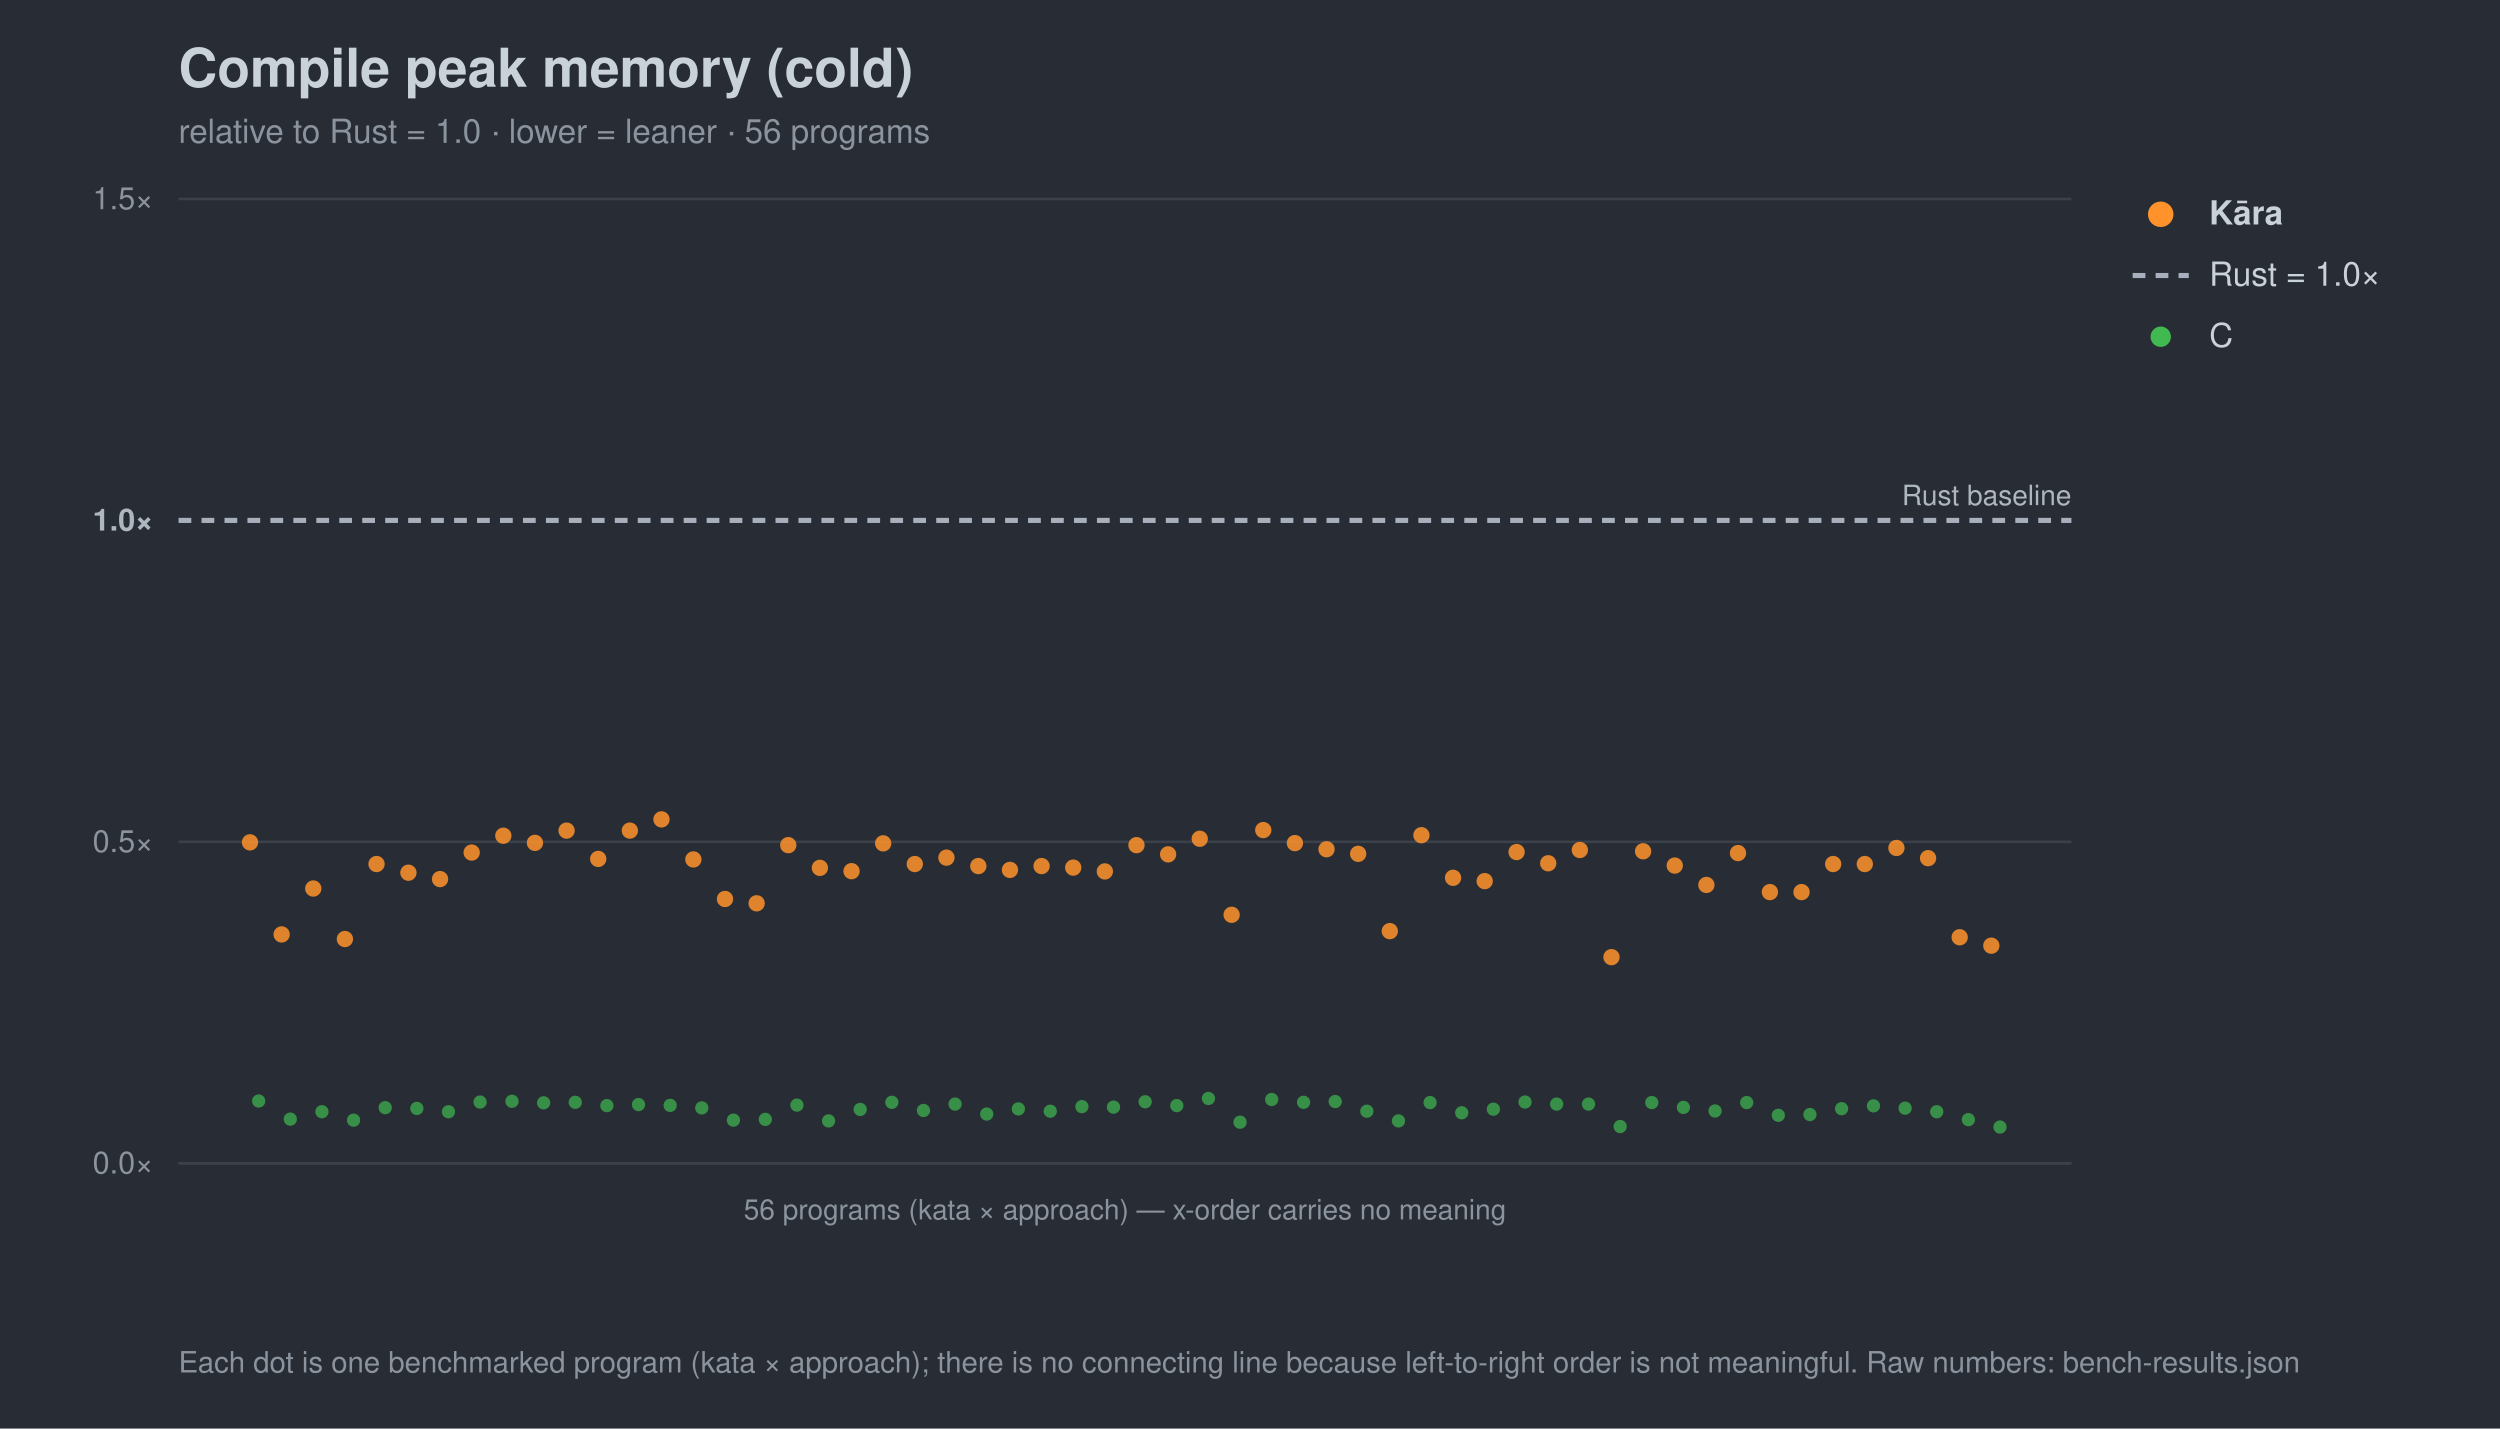
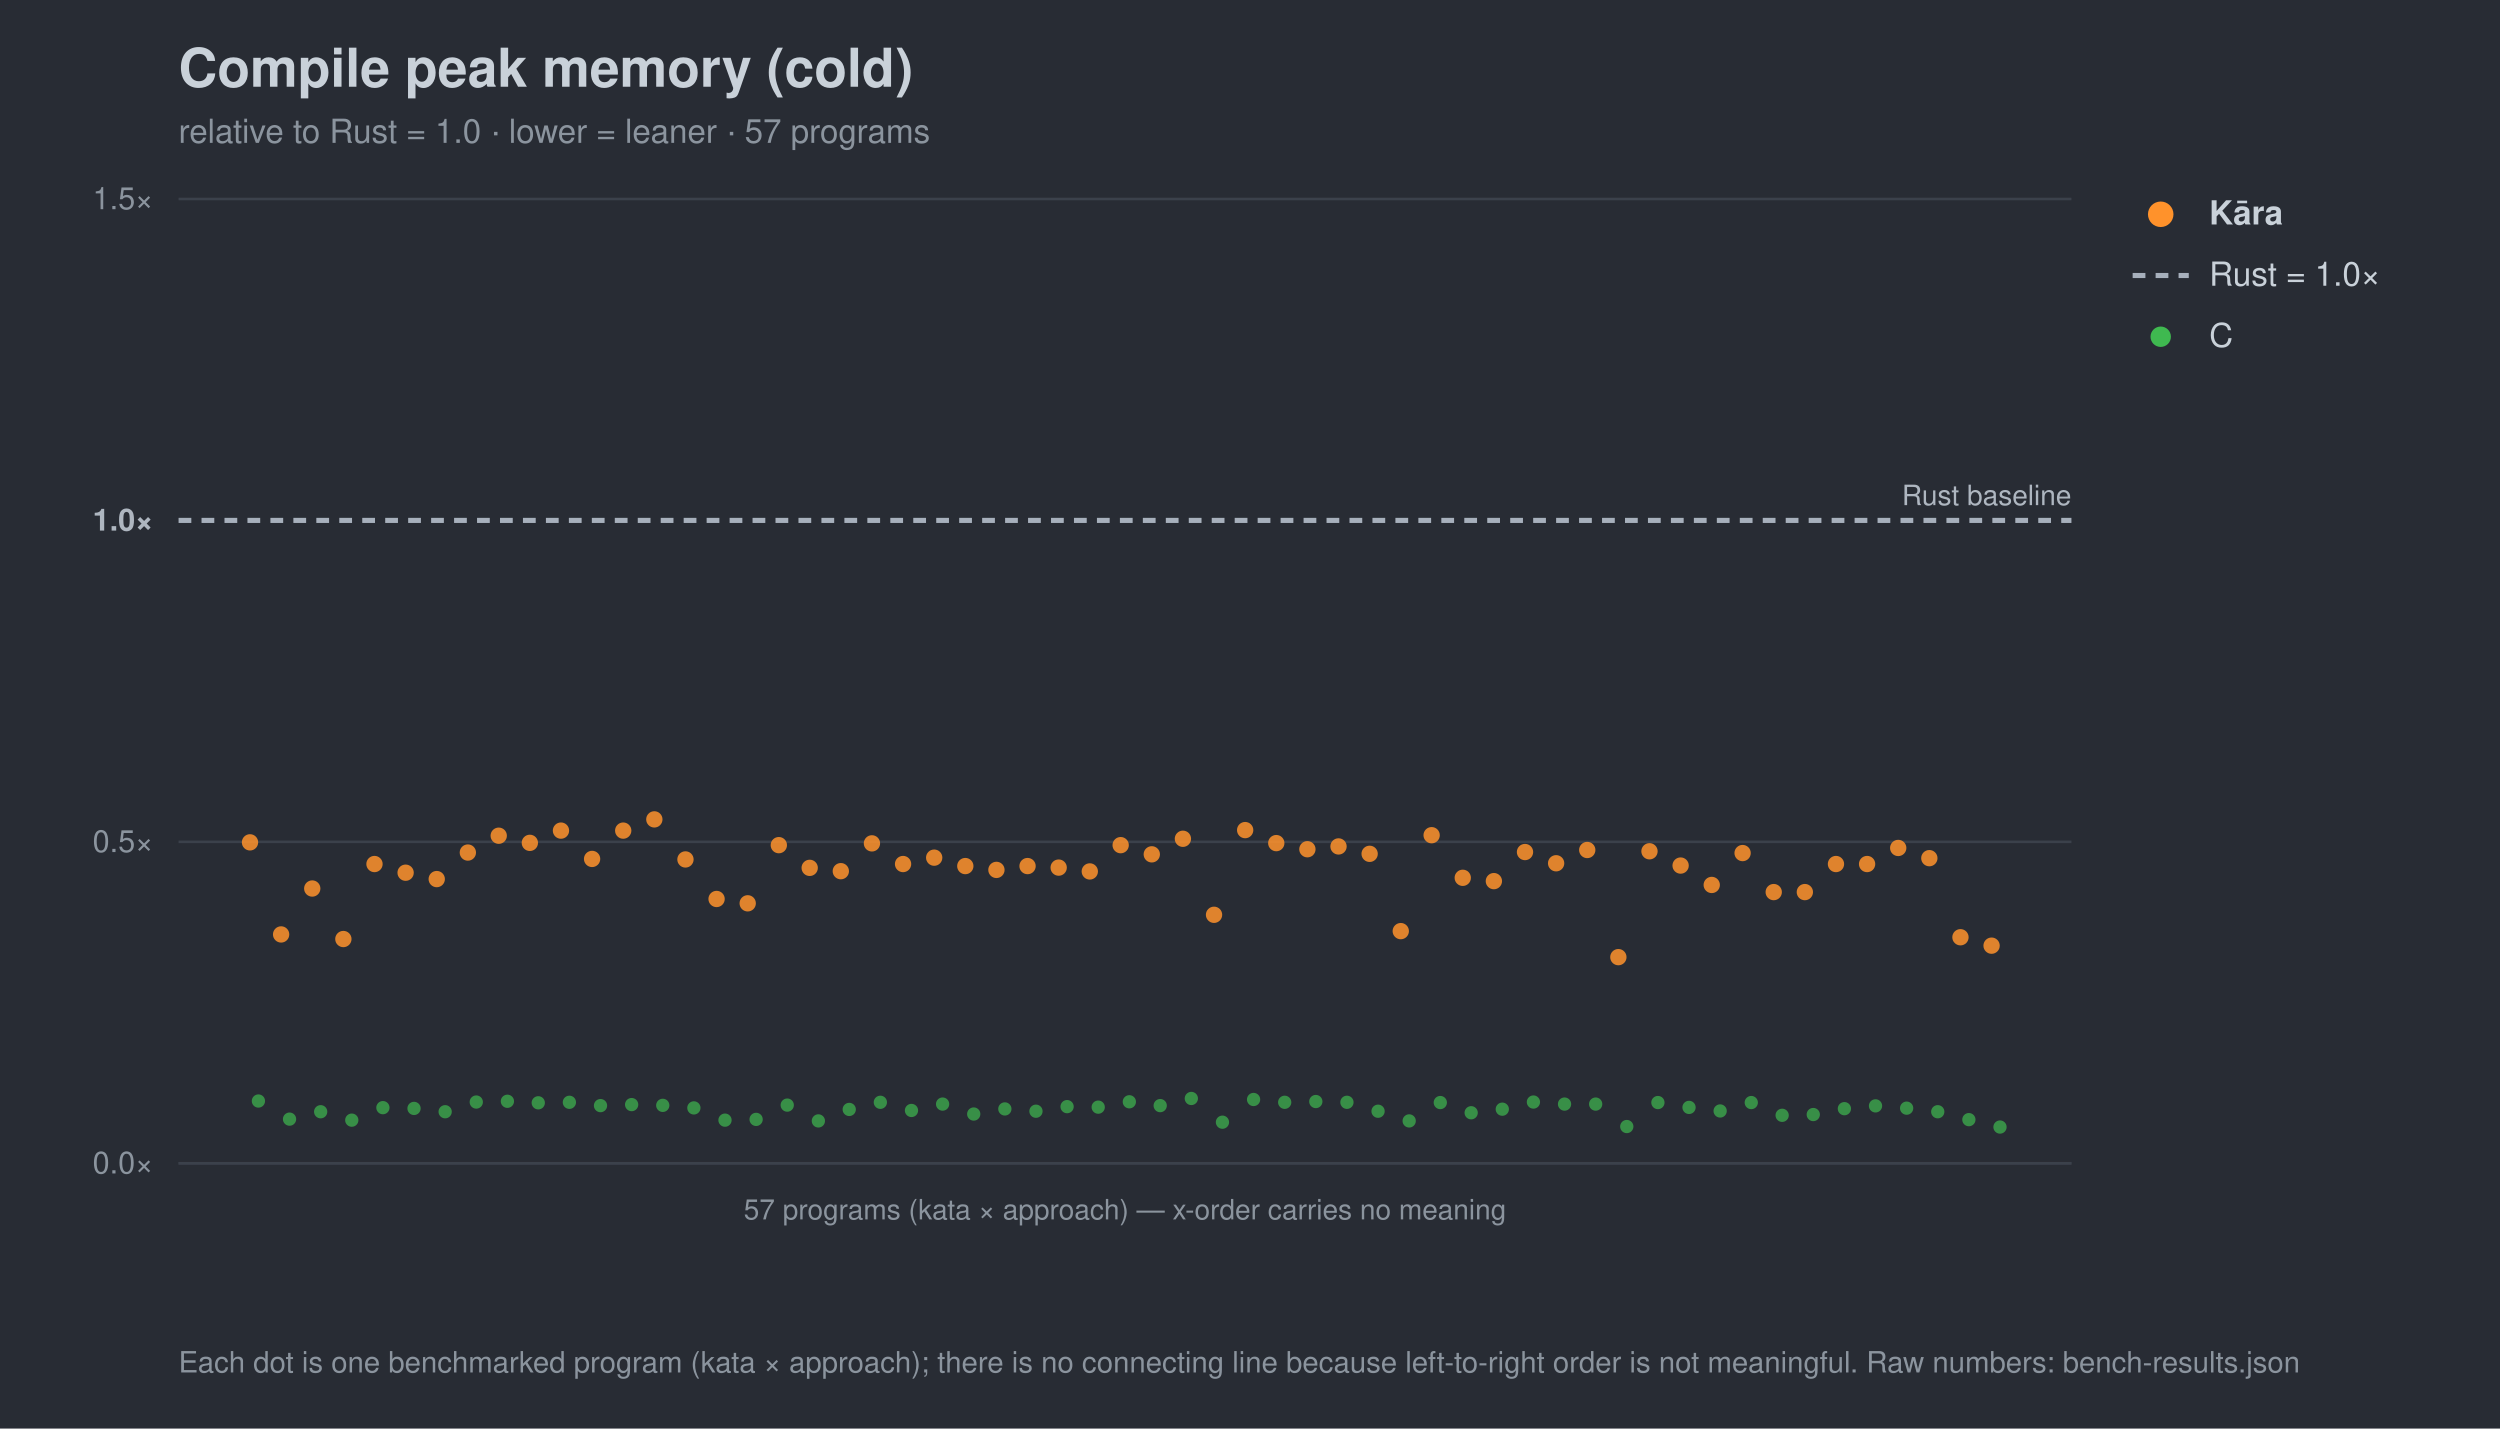
<svg xmlns="http://www.w3.org/2000/svg" width="980" height="560" viewBox="0 0 980 560" font-family="-apple-system,Segoe UI,Helvetica,Arial,sans-serif">
  <rect width="980" height="560" fill="#282c34" />
  <text x="70" y="34" font-size="21" font-weight="700" fill="#c9d1d9">Compile peak memory (cold)</text>
-   <text x="70" y="56" font-size="13" fill="#8b949e">relative to Rust = 1.0 · lower = leaner · 56 programs</text>
+   <text x="70" y="56" font-size="13" fill="#8b949e">relative to Rust = 1.0 · lower = leaner · 57 programs</text>
  <line x1="70" y1="456.0" x2="812" y2="456.0" stroke="#3b414b" stroke-width="1" />
  <text x="60" y="460.0" font-size="12" text-anchor="end" fill="#8b949e">0.0×</text>
  <line x1="70" y1="330.0" x2="812" y2="330.0" stroke="#3b414b" stroke-width="1" />
  <text x="60" y="334.0" font-size="12" text-anchor="end" fill="#8b949e">0.5×</text>
  <line x1="70" y1="204.0" x2="812" y2="204.0" stroke="#a7b0bc" stroke-width="2" stroke-dasharray="5 4" />
  <text x="60" y="208.0" font-size="12" text-anchor="end" fill="#aeb6c0" font-weight="700">1.0×</text>
  <line x1="70" y1="78.0" x2="812" y2="78.0" stroke="#3b414b" stroke-width="1" />
  <text x="60" y="82.0" font-size="12" text-anchor="end" fill="#8b949e">1.5×</text>
  <text x="812" y="198.0" font-size="11" text-anchor="end" fill="#aeb6c0">Rust baseline</text>
  <line x1="70" y1="456" x2="812" y2="456" stroke="#3b414b" />
-   <text x="441.0" y="478" font-size="11" text-anchor="middle" fill="#8b949e">56 programs (kata × approach) — x-order carries no meaning</text>
-   <circle cx="101.4" cy="431.6" r="2.6" fill="#3fb950" opacity="0.7" />
-   <circle cx="113.8" cy="438.7" r="2.6" fill="#3fb950" opacity="0.7" />
-   <circle cx="126.2" cy="435.8" r="2.6" fill="#3fb950" opacity="0.7" />
-   <circle cx="138.6" cy="439.1" r="2.6" fill="#3fb950" opacity="0.7" />
-   <circle cx="151.0" cy="434.2" r="2.6" fill="#3fb950" opacity="0.7" />
-   <circle cx="163.4" cy="434.5" r="2.6" fill="#3fb950" opacity="0.7" />
-   <circle cx="175.8" cy="435.8" r="2.6" fill="#3fb950" opacity="0.7" />
-   <circle cx="188.2" cy="432.0" r="2.6" fill="#3fb950" opacity="0.7" />
-   <circle cx="200.7" cy="431.7" r="2.6" fill="#3fb950" opacity="0.7" />
-   <circle cx="213.1" cy="432.3" r="2.6" fill="#3fb950" opacity="0.7" />
-   <circle cx="225.5" cy="432.1" r="2.6" fill="#3fb950" opacity="0.7" />
-   <circle cx="237.9" cy="433.4" r="2.6" fill="#3fb950" opacity="0.7" />
-   <circle cx="250.3" cy="433.0" r="2.6" fill="#3fb950" opacity="0.7" />
-   <circle cx="262.7" cy="433.3" r="2.6" fill="#3fb950" opacity="0.7" />
-   <circle cx="275.1" cy="434.3" r="2.6" fill="#3fb950" opacity="0.7" />
-   <circle cx="287.5" cy="439.1" r="2.6" fill="#3fb950" opacity="0.7" />
-   <circle cx="300.0" cy="438.8" r="2.6" fill="#3fb950" opacity="0.7" />
-   <circle cx="312.4" cy="433.2" r="2.6" fill="#3fb950" opacity="0.7" />
-   <circle cx="324.8" cy="439.4" r="2.6" fill="#3fb950" opacity="0.7" />
-   <circle cx="337.2" cy="434.9" r="2.6" fill="#3fb950" opacity="0.7" />
-   <circle cx="349.6" cy="432.1" r="2.6" fill="#3fb950" opacity="0.7" />
-   <circle cx="362.0" cy="435.3" r="2.6" fill="#3fb950" opacity="0.7" />
-   <circle cx="374.4" cy="432.8" r="2.6" fill="#3fb950" opacity="0.7" />
-   <circle cx="386.8" cy="436.7" r="2.6" fill="#3fb950" opacity="0.7" />
-   <circle cx="399.2" cy="434.7" r="2.6" fill="#3fb950" opacity="0.7" />
-   <circle cx="411.7" cy="435.6" r="2.6" fill="#3fb950" opacity="0.7" />
-   <circle cx="424.1" cy="433.8" r="2.6" fill="#3fb950" opacity="0.7" />
-   <circle cx="436.5" cy="434.0" r="2.6" fill="#3fb950" opacity="0.7" />
-   <circle cx="448.9" cy="431.9" r="2.6" fill="#3fb950" opacity="0.7" />
-   <circle cx="461.3" cy="433.4" r="2.6" fill="#3fb950" opacity="0.7" />
-   <circle cx="473.7" cy="430.6" r="2.6" fill="#3fb950" opacity="0.7" />
-   <circle cx="486.1" cy="439.9" r="2.6" fill="#3fb950" opacity="0.7" />
-   <circle cx="498.5" cy="431.0" r="2.6" fill="#3fb950" opacity="0.7" />
-   <circle cx="511.0" cy="432.1" r="2.6" fill="#3fb950" opacity="0.7" />
-   <circle cx="523.4" cy="431.8" r="2.6" fill="#3fb950" opacity="0.7" />
-   <circle cx="535.8" cy="435.6" r="2.6" fill="#3fb950" opacity="0.7" />
-   <circle cx="548.2" cy="439.4" r="2.6" fill="#3fb950" opacity="0.7" />
-   <circle cx="560.6" cy="432.2" r="2.6" fill="#3fb950" opacity="0.7" />
-   <circle cx="573.0" cy="436.2" r="2.6" fill="#3fb950" opacity="0.7" />
-   <circle cx="585.4" cy="434.8" r="2.6" fill="#3fb950" opacity="0.7" />
-   <circle cx="597.8" cy="432.0" r="2.6" fill="#3fb950" opacity="0.7" />
-   <circle cx="610.2" cy="432.8" r="2.6" fill="#3fb950" opacity="0.7" />
-   <circle cx="622.7" cy="432.8" r="2.6" fill="#3fb950" opacity="0.7" />
-   <circle cx="635.1" cy="441.6" r="2.6" fill="#3fb950" opacity="0.7" />
-   <circle cx="647.5" cy="432.2" r="2.6" fill="#3fb950" opacity="0.7" />
-   <circle cx="659.9" cy="434.1" r="2.6" fill="#3fb950" opacity="0.7" />
-   <circle cx="672.3" cy="435.5" r="2.6" fill="#3fb950" opacity="0.7" />
-   <circle cx="684.7" cy="432.2" r="2.6" fill="#3fb950" opacity="0.7" />
-   <circle cx="697.1" cy="437.2" r="2.6" fill="#3fb950" opacity="0.7" />
-   <circle cx="709.5" cy="436.9" r="2.6" fill="#3fb950" opacity="0.7" />
-   <circle cx="721.9" cy="434.6" r="2.6" fill="#3fb950" opacity="0.7" />
-   <circle cx="734.4" cy="433.5" r="2.6" fill="#3fb950" opacity="0.7" />
-   <circle cx="746.8" cy="434.4" r="2.6" fill="#3fb950" opacity="0.7" />
-   <circle cx="759.2" cy="435.8" r="2.6" fill="#3fb950" opacity="0.7" />
-   <circle cx="771.6" cy="438.9" r="2.6" fill="#3fb950" opacity="0.7" />
+   <text x="441.0" y="478" font-size="11" text-anchor="middle" fill="#8b949e">57 programs (kata × approach) — x-order carries no meaning</text>
+   <circle cx="101.3" cy="431.6" r="2.6" fill="#3fb950" opacity="0.7" />
+   <circle cx="113.5" cy="438.7" r="2.6" fill="#3fb950" opacity="0.7" />
+   <circle cx="125.7" cy="435.8" r="2.6" fill="#3fb950" opacity="0.7" />
+   <circle cx="137.9" cy="439.1" r="2.6" fill="#3fb950" opacity="0.7" />
+   <circle cx="150.1" cy="434.2" r="2.6" fill="#3fb950" opacity="0.7" />
+   <circle cx="162.3" cy="434.5" r="2.6" fill="#3fb950" opacity="0.7" />
+   <circle cx="174.5" cy="435.8" r="2.6" fill="#3fb950" opacity="0.7" />
+   <circle cx="186.7" cy="432.0" r="2.6" fill="#3fb950" opacity="0.7" />
+   <circle cx="198.9" cy="431.7" r="2.6" fill="#3fb950" opacity="0.7" />
+   <circle cx="211.0" cy="432.3" r="2.6" fill="#3fb950" opacity="0.7" />
+   <circle cx="223.2" cy="432.1" r="2.6" fill="#3fb950" opacity="0.7" />
+   <circle cx="235.4" cy="433.4" r="2.6" fill="#3fb950" opacity="0.7" />
+   <circle cx="247.6" cy="433.0" r="2.6" fill="#3fb950" opacity="0.7" />
+   <circle cx="259.8" cy="433.3" r="2.6" fill="#3fb950" opacity="0.7" />
+   <circle cx="272.0" cy="434.3" r="2.6" fill="#3fb950" opacity="0.7" />
+   <circle cx="284.2" cy="439.1" r="2.6" fill="#3fb950" opacity="0.7" />
+   <circle cx="296.4" cy="438.8" r="2.6" fill="#3fb950" opacity="0.7" />
+   <circle cx="308.6" cy="433.2" r="2.6" fill="#3fb950" opacity="0.7" />
+   <circle cx="320.8" cy="439.4" r="2.6" fill="#3fb950" opacity="0.7" />
+   <circle cx="332.9" cy="434.9" r="2.6" fill="#3fb950" opacity="0.7" />
+   <circle cx="345.1" cy="432.1" r="2.6" fill="#3fb950" opacity="0.7" />
+   <circle cx="357.3" cy="435.3" r="2.6" fill="#3fb950" opacity="0.7" />
+   <circle cx="369.5" cy="432.8" r="2.6" fill="#3fb950" opacity="0.7" />
+   <circle cx="381.7" cy="436.7" r="2.6" fill="#3fb950" opacity="0.7" />
+   <circle cx="393.9" cy="434.7" r="2.6" fill="#3fb950" opacity="0.7" />
+   <circle cx="406.1" cy="435.6" r="2.6" fill="#3fb950" opacity="0.7" />
+   <circle cx="418.3" cy="433.8" r="2.6" fill="#3fb950" opacity="0.7" />
+   <circle cx="430.5" cy="434.0" r="2.6" fill="#3fb950" opacity="0.7" />
+   <circle cx="442.7" cy="431.9" r="2.6" fill="#3fb950" opacity="0.7" />
+   <circle cx="454.8" cy="433.4" r="2.6" fill="#3fb950" opacity="0.7" />
+   <circle cx="467.0" cy="430.6" r="2.6" fill="#3fb950" opacity="0.7" />
+   <circle cx="479.2" cy="439.9" r="2.6" fill="#3fb950" opacity="0.7" />
+   <circle cx="491.4" cy="431.0" r="2.6" fill="#3fb950" opacity="0.7" />
+   <circle cx="503.6" cy="432.1" r="2.6" fill="#3fb950" opacity="0.7" />
+   <circle cx="515.8" cy="431.8" r="2.6" fill="#3fb950" opacity="0.7" />
+   <circle cx="528.0" cy="432.1" r="2.6" fill="#3fb950" opacity="0.7" />
+   <circle cx="540.2" cy="435.6" r="2.6" fill="#3fb950" opacity="0.7" />
+   <circle cx="552.4" cy="439.4" r="2.6" fill="#3fb950" opacity="0.7" />
+   <circle cx="564.6" cy="432.2" r="2.6" fill="#3fb950" opacity="0.7" />
+   <circle cx="576.7" cy="436.2" r="2.6" fill="#3fb950" opacity="0.7" />
+   <circle cx="588.9" cy="434.8" r="2.6" fill="#3fb950" opacity="0.7" />
+   <circle cx="601.1" cy="432.0" r="2.6" fill="#3fb950" opacity="0.7" />
+   <circle cx="613.3" cy="432.8" r="2.6" fill="#3fb950" opacity="0.7" />
+   <circle cx="625.5" cy="432.8" r="2.6" fill="#3fb950" opacity="0.7" />
+   <circle cx="637.7" cy="441.6" r="2.6" fill="#3fb950" opacity="0.7" />
+   <circle cx="649.9" cy="432.2" r="2.6" fill="#3fb950" opacity="0.7" />
+   <circle cx="662.1" cy="434.1" r="2.6" fill="#3fb950" opacity="0.7" />
+   <circle cx="674.3" cy="435.5" r="2.6" fill="#3fb950" opacity="0.7" />
+   <circle cx="686.5" cy="432.2" r="2.6" fill="#3fb950" opacity="0.7" />
+   <circle cx="698.6" cy="437.2" r="2.6" fill="#3fb950" opacity="0.7" />
+   <circle cx="710.8" cy="436.9" r="2.6" fill="#3fb950" opacity="0.7" />
+   <circle cx="723.0" cy="434.6" r="2.6" fill="#3fb950" opacity="0.7" />
+   <circle cx="735.2" cy="433.5" r="2.6" fill="#3fb950" opacity="0.7" />
+   <circle cx="747.4" cy="434.4" r="2.6" fill="#3fb950" opacity="0.7" />
+   <circle cx="759.6" cy="435.8" r="2.6" fill="#3fb950" opacity="0.7" />
+   <circle cx="771.8" cy="438.9" r="2.6" fill="#3fb950" opacity="0.7" />
  <circle cx="784.0" cy="441.8" r="2.6" fill="#3fb950" opacity="0.7" />
  <circle cx="98.0" cy="330.2" r="3.2" fill="#ff922b" opacity="0.85" />
-   <circle cx="110.4" cy="366.3" r="3.2" fill="#ff922b" opacity="0.85" />
-   <circle cx="122.8" cy="348.3" r="3.2" fill="#ff922b" opacity="0.85" />
-   <circle cx="135.2" cy="368.1" r="3.2" fill="#ff922b" opacity="0.85" />
-   <circle cx="147.6" cy="338.7" r="3.2" fill="#ff922b" opacity="0.85" />
-   <circle cx="160.1" cy="342.1" r="3.2" fill="#ff922b" opacity="0.85" />
-   <circle cx="172.5" cy="344.6" r="3.2" fill="#ff922b" opacity="0.85" />
-   <circle cx="184.9" cy="334.2" r="3.2" fill="#ff922b" opacity="0.85" />
-   <circle cx="197.3" cy="327.6" r="3.2" fill="#ff922b" opacity="0.85" />
-   <circle cx="209.7" cy="330.4" r="3.2" fill="#ff922b" opacity="0.85" />
-   <circle cx="222.1" cy="325.6" r="3.2" fill="#ff922b" opacity="0.85" />
-   <circle cx="234.5" cy="336.7" r="3.2" fill="#ff922b" opacity="0.85" />
-   <circle cx="246.9" cy="325.6" r="3.2" fill="#ff922b" opacity="0.85" />
-   <circle cx="259.3" cy="321.2" r="3.2" fill="#ff922b" opacity="0.85" />
-   <circle cx="271.8" cy="336.9" r="3.2" fill="#ff922b" opacity="0.85" />
-   <circle cx="284.2" cy="352.4" r="3.2" fill="#ff922b" opacity="0.85" />
-   <circle cx="296.6" cy="354.1" r="3.2" fill="#ff922b" opacity="0.85" />
-   <circle cx="309.0" cy="331.3" r="3.2" fill="#ff922b" opacity="0.85" />
-   <circle cx="321.4" cy="340.2" r="3.2" fill="#ff922b" opacity="0.85" />
-   <circle cx="333.8" cy="341.5" r="3.2" fill="#ff922b" opacity="0.85" />
-   <circle cx="346.2" cy="330.6" r="3.2" fill="#ff922b" opacity="0.85" />
-   <circle cx="358.6" cy="338.7" r="3.2" fill="#ff922b" opacity="0.85" />
-   <circle cx="371.0" cy="336.2" r="3.2" fill="#ff922b" opacity="0.85" />
-   <circle cx="383.5" cy="339.5" r="3.2" fill="#ff922b" opacity="0.85" />
-   <circle cx="395.9" cy="341.0" r="3.2" fill="#ff922b" opacity="0.85" />
-   <circle cx="408.3" cy="339.5" r="3.2" fill="#ff922b" opacity="0.85" />
-   <circle cx="420.7" cy="340.1" r="3.2" fill="#ff922b" opacity="0.85" />
-   <circle cx="433.1" cy="341.6" r="3.2" fill="#ff922b" opacity="0.85" />
-   <circle cx="445.5" cy="331.3" r="3.2" fill="#ff922b" opacity="0.85" />
-   <circle cx="457.9" cy="334.9" r="3.2" fill="#ff922b" opacity="0.85" />
-   <circle cx="470.3" cy="328.8" r="3.2" fill="#ff922b" opacity="0.85" />
-   <circle cx="482.8" cy="358.6" r="3.2" fill="#ff922b" opacity="0.85" />
-   <circle cx="495.2" cy="325.4" r="3.2" fill="#ff922b" opacity="0.85" />
-   <circle cx="507.6" cy="330.5" r="3.2" fill="#ff922b" opacity="0.85" />
-   <circle cx="520.0" cy="332.9" r="3.2" fill="#ff922b" opacity="0.85" />
-   <circle cx="532.4" cy="334.7" r="3.2" fill="#ff922b" opacity="0.85" />
-   <circle cx="544.8" cy="365.0" r="3.2" fill="#ff922b" opacity="0.85" />
-   <circle cx="557.2" cy="327.4" r="3.2" fill="#ff922b" opacity="0.85" />
-   <circle cx="569.6" cy="344.1" r="3.2" fill="#ff922b" opacity="0.85" />
-   <circle cx="582.0" cy="345.4" r="3.2" fill="#ff922b" opacity="0.85" />
-   <circle cx="594.5" cy="334.0" r="3.2" fill="#ff922b" opacity="0.85" />
-   <circle cx="606.9" cy="338.4" r="3.2" fill="#ff922b" opacity="0.85" />
-   <circle cx="619.3" cy="333.2" r="3.2" fill="#ff922b" opacity="0.85" />
-   <circle cx="631.7" cy="375.2" r="3.2" fill="#ff922b" opacity="0.85" />
-   <circle cx="644.1" cy="333.7" r="3.2" fill="#ff922b" opacity="0.85" />
-   <circle cx="656.5" cy="339.3" r="3.2" fill="#ff922b" opacity="0.85" />
-   <circle cx="668.9" cy="346.9" r="3.2" fill="#ff922b" opacity="0.85" />
-   <circle cx="681.3" cy="334.4" r="3.2" fill="#ff922b" opacity="0.85" />
-   <circle cx="693.8" cy="349.7" r="3.2" fill="#ff922b" opacity="0.85" />
-   <circle cx="706.2" cy="349.7" r="3.2" fill="#ff922b" opacity="0.85" />
-   <circle cx="718.6" cy="338.7" r="3.2" fill="#ff922b" opacity="0.85" />
-   <circle cx="731.0" cy="338.7" r="3.2" fill="#ff922b" opacity="0.85" />
-   <circle cx="743.4" cy="332.4" r="3.2" fill="#ff922b" opacity="0.85" />
-   <circle cx="755.8" cy="336.4" r="3.2" fill="#ff922b" opacity="0.85" />
-   <circle cx="768.2" cy="367.4" r="3.2" fill="#ff922b" opacity="0.85" />
-   <circle cx="780.6" cy="370.7" r="3.2" fill="#ff922b" opacity="0.85" />
+   <circle cx="110.2" cy="366.3" r="3.2" fill="#ff922b" opacity="0.85" />
+   <circle cx="122.4" cy="348.3" r="3.2" fill="#ff922b" opacity="0.85" />
+   <circle cx="134.6" cy="368.1" r="3.2" fill="#ff922b" opacity="0.85" />
+   <circle cx="146.8" cy="338.7" r="3.2" fill="#ff922b" opacity="0.85" />
+   <circle cx="159.0" cy="342.1" r="3.2" fill="#ff922b" opacity="0.85" />
+   <circle cx="171.2" cy="344.6" r="3.2" fill="#ff922b" opacity="0.85" />
+   <circle cx="183.4" cy="334.2" r="3.2" fill="#ff922b" opacity="0.85" />
+   <circle cx="195.5" cy="327.6" r="3.2" fill="#ff922b" opacity="0.85" />
+   <circle cx="207.7" cy="330.4" r="3.2" fill="#ff922b" opacity="0.85" />
+   <circle cx="219.9" cy="325.6" r="3.2" fill="#ff922b" opacity="0.85" />
+   <circle cx="232.1" cy="336.7" r="3.2" fill="#ff922b" opacity="0.85" />
+   <circle cx="244.3" cy="325.6" r="3.2" fill="#ff922b" opacity="0.85" />
+   <circle cx="256.5" cy="321.2" r="3.2" fill="#ff922b" opacity="0.85" />
+   <circle cx="268.7" cy="336.9" r="3.2" fill="#ff922b" opacity="0.85" />
+   <circle cx="280.9" cy="352.4" r="3.2" fill="#ff922b" opacity="0.85" />
+   <circle cx="293.1" cy="354.1" r="3.2" fill="#ff922b" opacity="0.85" />
+   <circle cx="305.3" cy="331.3" r="3.2" fill="#ff922b" opacity="0.85" />
+   <circle cx="317.4" cy="340.2" r="3.2" fill="#ff922b" opacity="0.85" />
+   <circle cx="329.6" cy="341.5" r="3.2" fill="#ff922b" opacity="0.85" />
+   <circle cx="341.8" cy="330.6" r="3.2" fill="#ff922b" opacity="0.85" />
+   <circle cx="354.0" cy="338.7" r="3.2" fill="#ff922b" opacity="0.85" />
+   <circle cx="366.2" cy="336.2" r="3.2" fill="#ff922b" opacity="0.85" />
+   <circle cx="378.4" cy="339.5" r="3.2" fill="#ff922b" opacity="0.85" />
+   <circle cx="390.6" cy="341.0" r="3.2" fill="#ff922b" opacity="0.85" />
+   <circle cx="402.8" cy="339.5" r="3.2" fill="#ff922b" opacity="0.85" />
+   <circle cx="415.0" cy="340.1" r="3.2" fill="#ff922b" opacity="0.85" />
+   <circle cx="427.2" cy="341.6" r="3.2" fill="#ff922b" opacity="0.85" />
+   <circle cx="439.3" cy="331.3" r="3.2" fill="#ff922b" opacity="0.85" />
+   <circle cx="451.5" cy="334.9" r="3.2" fill="#ff922b" opacity="0.85" />
+   <circle cx="463.7" cy="328.8" r="3.2" fill="#ff922b" opacity="0.85" />
+   <circle cx="475.9" cy="358.6" r="3.2" fill="#ff922b" opacity="0.85" />
+   <circle cx="488.1" cy="325.4" r="3.2" fill="#ff922b" opacity="0.85" />
+   <circle cx="500.3" cy="330.5" r="3.2" fill="#ff922b" opacity="0.85" />
+   <circle cx="512.5" cy="332.9" r="3.2" fill="#ff922b" opacity="0.85" />
+   <circle cx="524.7" cy="331.8" r="3.2" fill="#ff922b" opacity="0.85" />
+   <circle cx="536.9" cy="334.7" r="3.2" fill="#ff922b" opacity="0.85" />
+   <circle cx="549.1" cy="365.0" r="3.2" fill="#ff922b" opacity="0.85" />
+   <circle cx="561.2" cy="327.4" r="3.2" fill="#ff922b" opacity="0.85" />
+   <circle cx="573.4" cy="344.1" r="3.2" fill="#ff922b" opacity="0.85" />
+   <circle cx="585.6" cy="345.4" r="3.2" fill="#ff922b" opacity="0.85" />
+   <circle cx="597.8" cy="334.0" r="3.2" fill="#ff922b" opacity="0.85" />
+   <circle cx="610.0" cy="338.4" r="3.2" fill="#ff922b" opacity="0.85" />
+   <circle cx="622.2" cy="333.2" r="3.2" fill="#ff922b" opacity="0.85" />
+   <circle cx="634.4" cy="375.2" r="3.2" fill="#ff922b" opacity="0.85" />
+   <circle cx="646.6" cy="333.7" r="3.2" fill="#ff922b" opacity="0.85" />
+   <circle cx="658.8" cy="339.3" r="3.2" fill="#ff922b" opacity="0.85" />
+   <circle cx="671.0" cy="346.9" r="3.2" fill="#ff922b" opacity="0.85" />
+   <circle cx="683.1" cy="334.4" r="3.2" fill="#ff922b" opacity="0.85" />
+   <circle cx="695.3" cy="349.7" r="3.2" fill="#ff922b" opacity="0.85" />
+   <circle cx="707.5" cy="349.7" r="3.2" fill="#ff922b" opacity="0.85" />
+   <circle cx="719.7" cy="338.7" r="3.2" fill="#ff922b" opacity="0.85" />
+   <circle cx="731.9" cy="338.7" r="3.2" fill="#ff922b" opacity="0.85" />
+   <circle cx="744.1" cy="332.4" r="3.2" fill="#ff922b" opacity="0.85" />
+   <circle cx="756.3" cy="336.4" r="3.2" fill="#ff922b" opacity="0.85" />
+   <circle cx="768.5" cy="367.4" r="3.2" fill="#ff922b" opacity="0.85" />
+   <circle cx="780.7" cy="370.7" r="3.2" fill="#ff922b" opacity="0.85" />
  <circle cx="847" cy="84" r="5" fill="#ff922b" />
  <text x="866" y="88" font-size="13" fill="#c9d1d9" font-weight="700">Kāra</text>
  <line x1="836" y1="108" x2="858" y2="108" stroke="#a7b0bc" stroke-width="2" stroke-dasharray="5 4" />
  <text x="866" y="112" font-size="13" fill="#c9d1d9" font-weight="400">Rust = 1.0×</text>
  <circle cx="847" cy="132" r="4" fill="#3fb950" />
  <text x="866" y="136" font-size="13" fill="#c9d1d9" font-weight="400">C</text>
  <text x="70" y="538" font-size="11.5" fill="#8b949e">Each dot is one benchmarked program (kata × approach); there is no connecting line because left-to-right order is not meaningful. Raw numbers: bench-results.json</text>
</svg>
